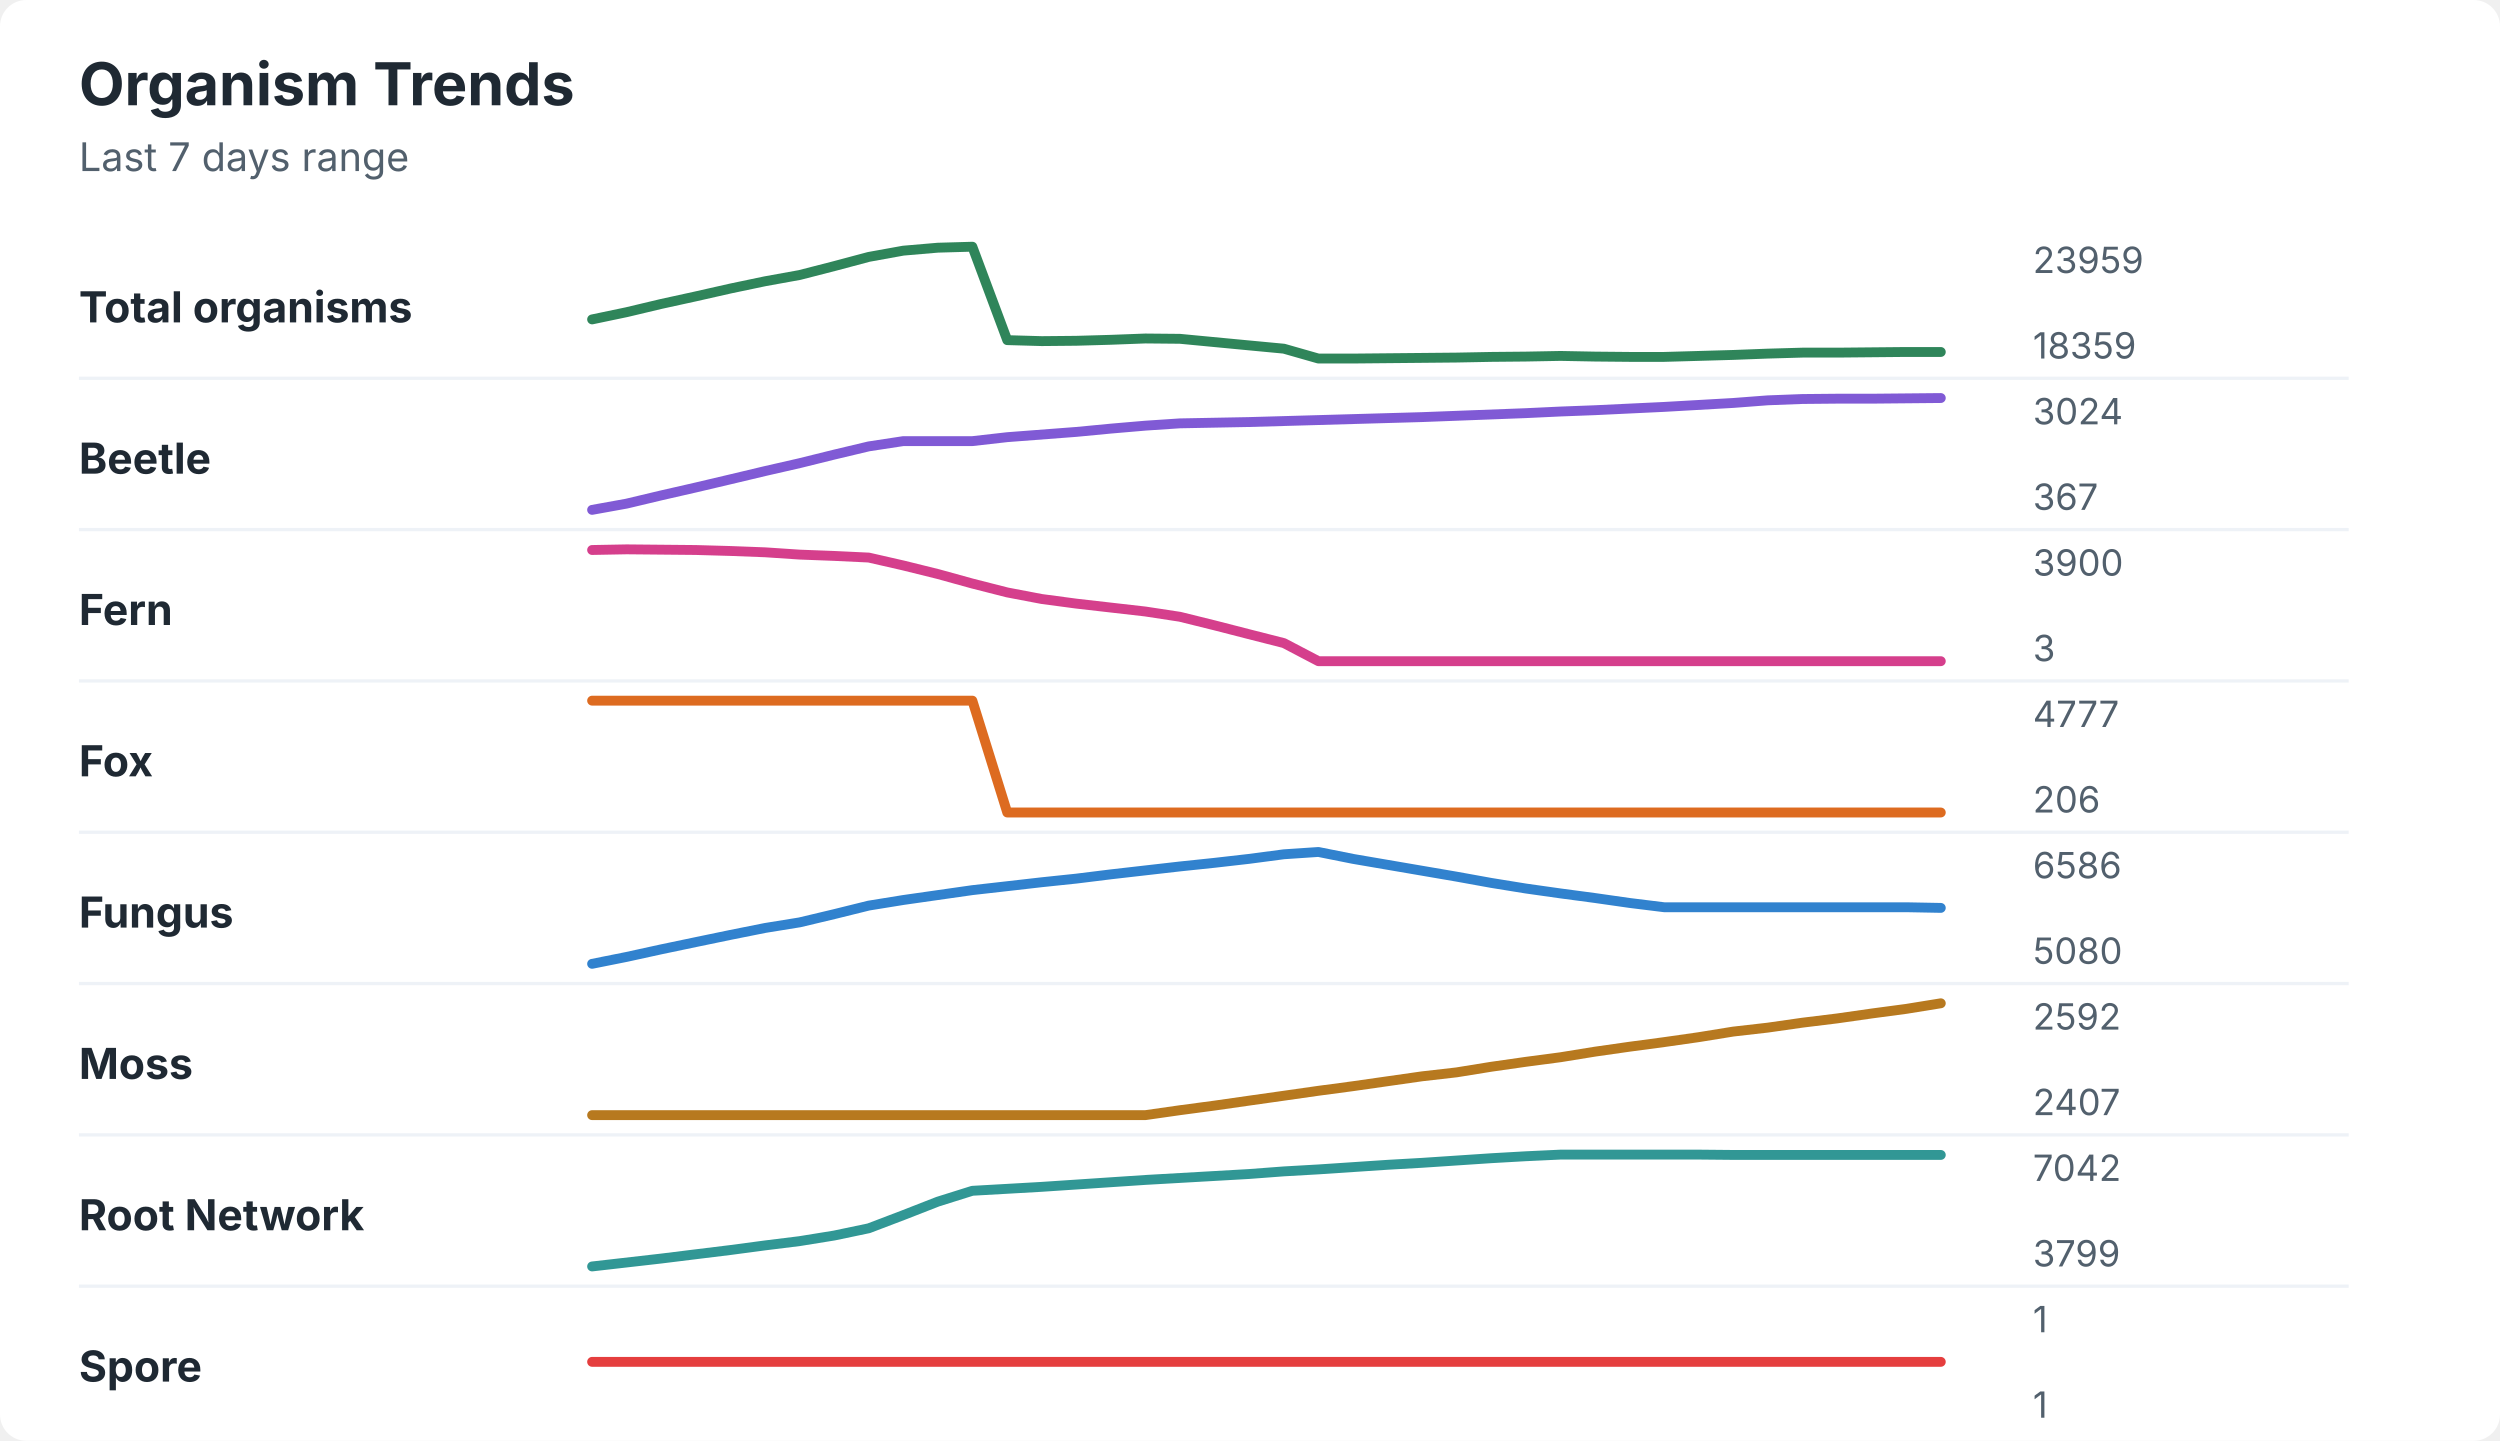
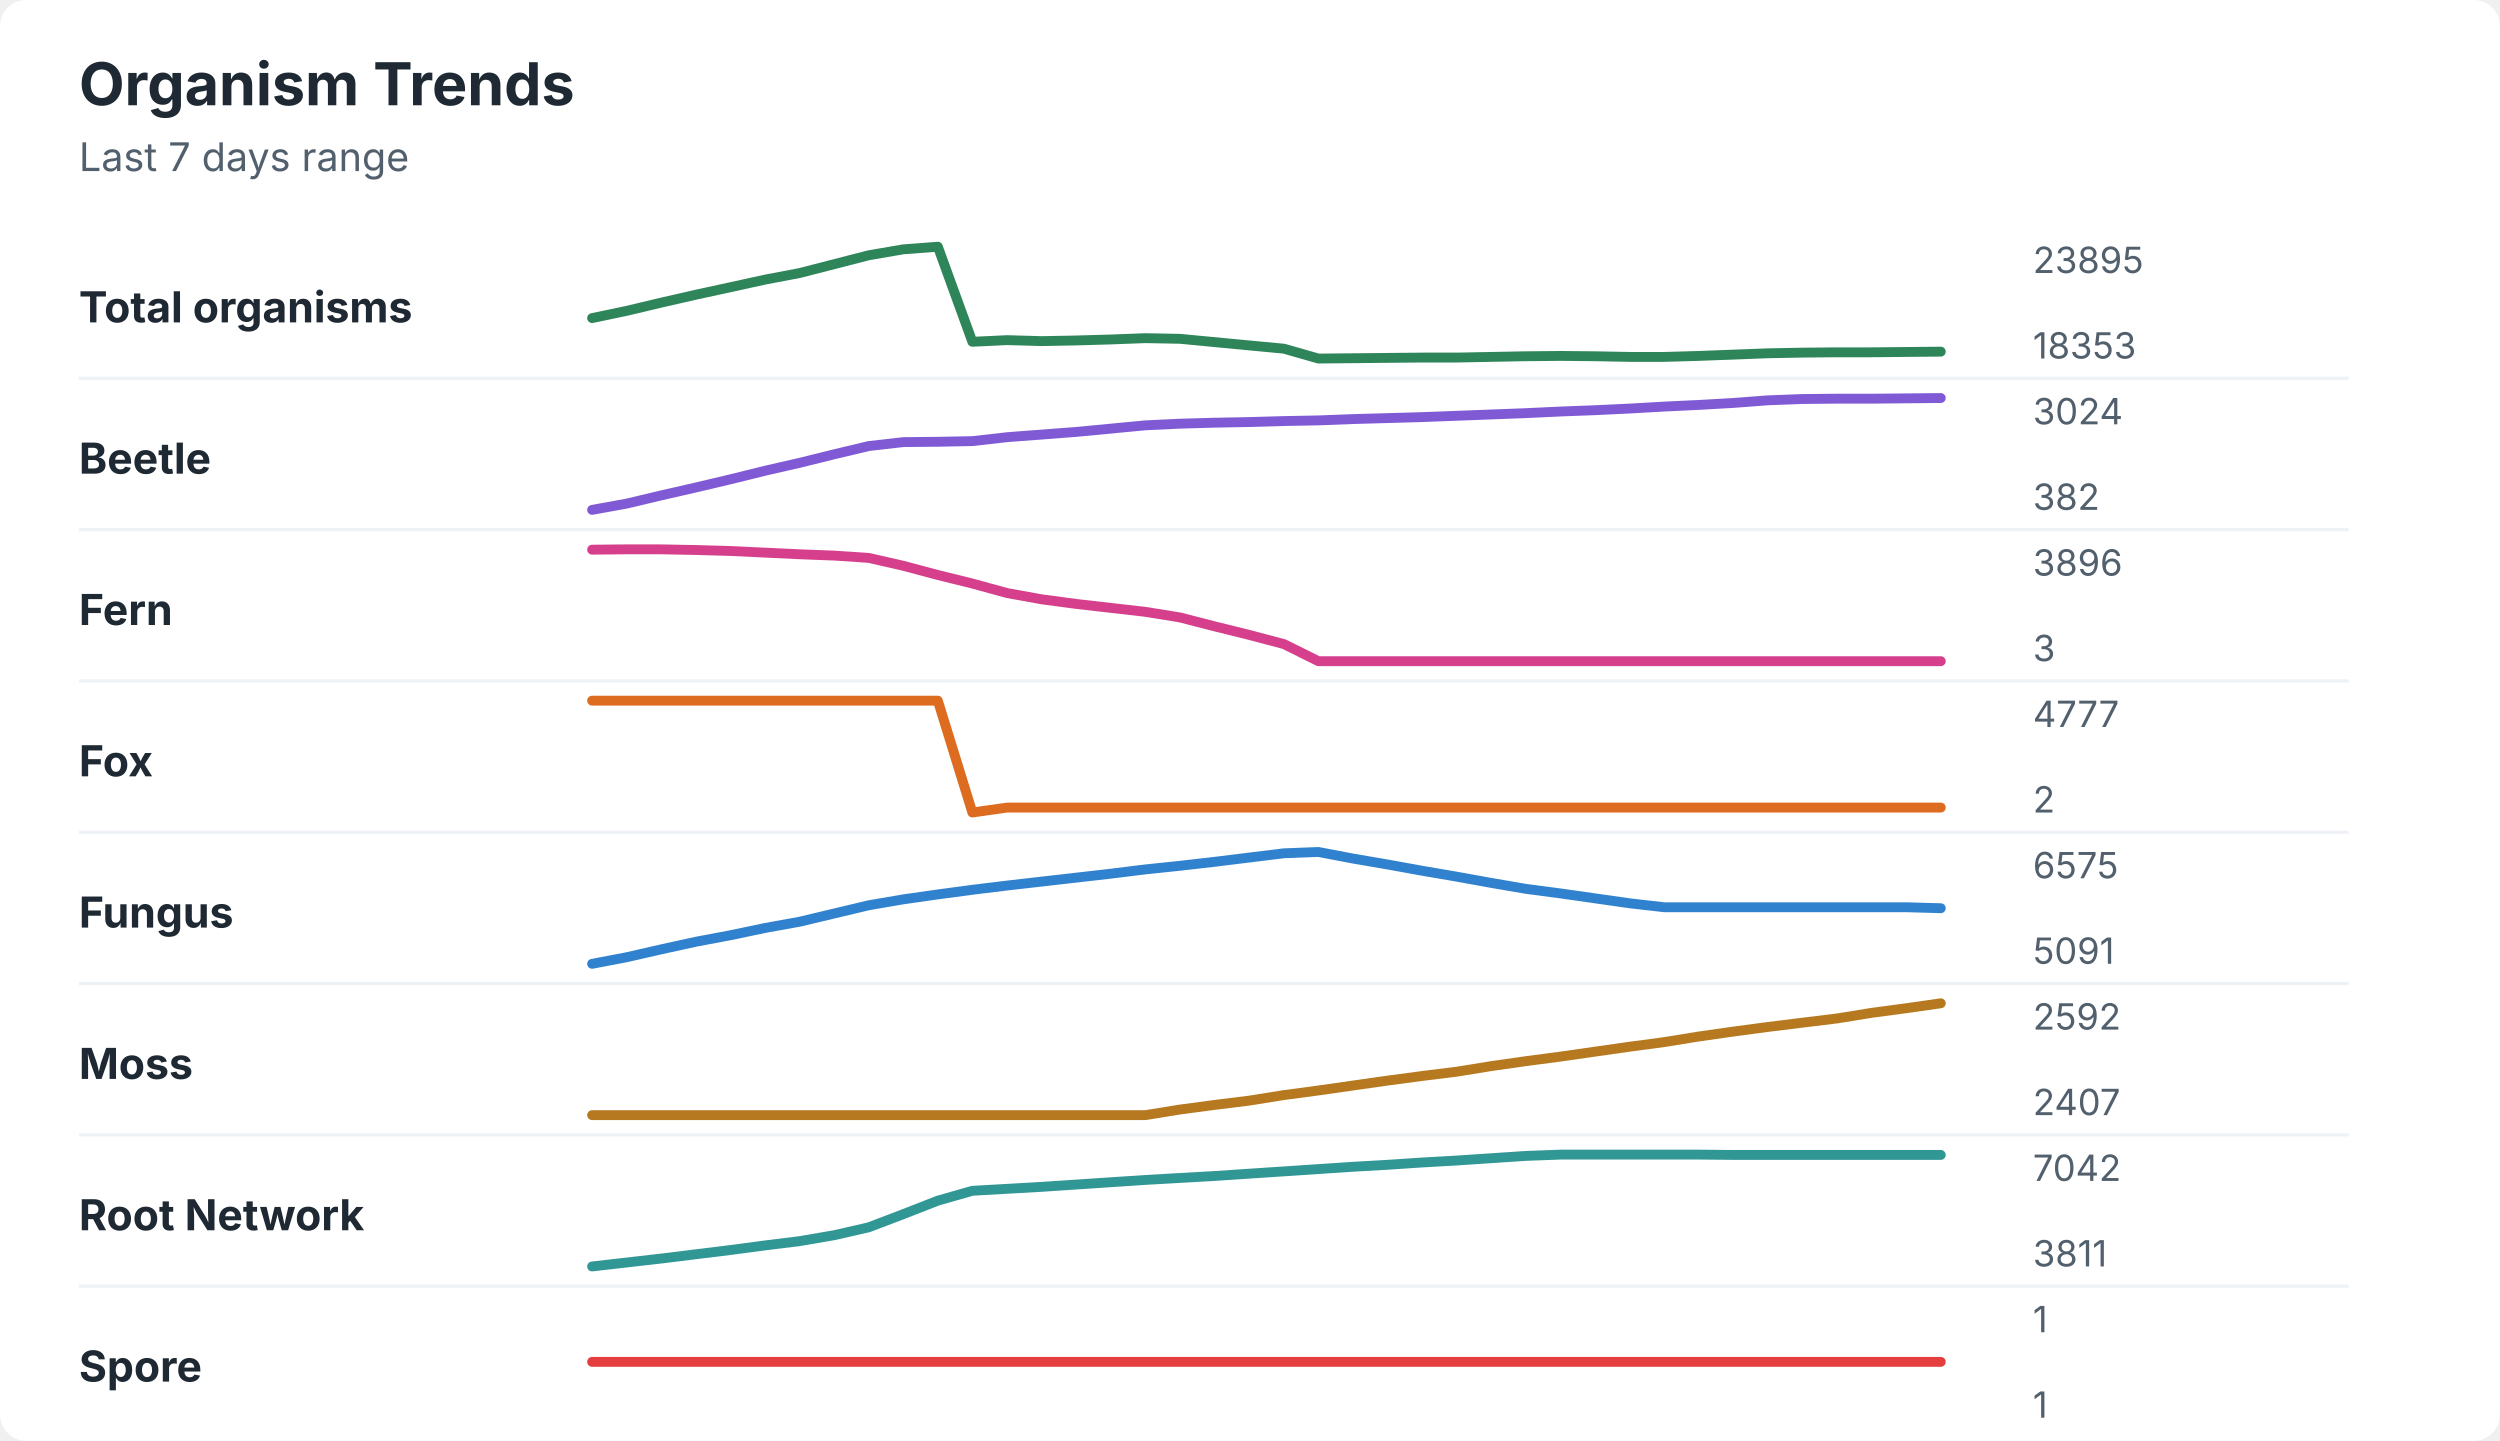
<svg xmlns="http://www.w3.org/2000/svg" width="760" height="438" viewBox="0 0 760 438" role="img" aria-labelledby="title desc">
  <rect width="760" height="438" rx="8" fill="#ffffff" />
  <style>
    text { font-family: -apple-system, BlinkMacSystemFont, "Segoe UI", sans-serif; }
    .title { font-size: 18px; font-weight: 700; fill: #1f2933; }
    .subtitle { font-size: 12px; fill: #52606d; }
    .label { font-size: 13px; font-weight: 650; fill: #1f2933; }
    .axis-value { font-size: 11px; fill: #52606d; }
    .separator { stroke: #eef2f7; stroke-width: 1; }
  </style>
  <text x="24" y="32" class="title">Organism Trends</text>
  <text x="24" y="52" class="subtitle">Last 7 days range</text>
  <text x="24" y="98" class="label">Total organisms</text>
-   <polyline points="180.0,97.1 190.5,94.9 201.0,92.4 211.5,90.1 222.1,87.7 232.6,85.5 243.1,83.6 253.6,80.9 264.1,78.1 274.6,76.2 285.1,75.3 295.6,75.0 306.2,103.4 316.7,103.7 327.2,103.6 337.7,103.3 348.2,102.9 358.7,103.0 369.2,104.0 379.7,105.0 390.3,106.0 400.8,109.0 411.3,109.0 421.8,108.9 432.3,108.8 442.8,108.7 453.3,108.5 463.8,108.4 474.4,108.2 484.9,108.4 495.4,108.5 505.9,108.5 516.4,108.2 526.9,107.9 537.4,107.5 547.9,107.2 558.5,107.2 569.0,107.1 579.5,107.0 590.0,107.0 " fill="none" stroke="#2f855a" stroke-width="3" stroke-linecap="round" stroke-linejoin="round" />
-   <text x="618" y="83" class="axis-value">23959</text>
-   <text x="618" y="109" class="axis-value">18359</text>
+   <polyline points="180.0,96.7 190.5,94.5 201.0,92.0 211.5,89.6 222.1,87.3 232.6,85.0 243.1,83.0 253.6,80.3 264.1,77.6 274.6,75.8 285.1,75.0 295.6,103.9 306.2,103.4 316.7,103.7 327.2,103.5 337.7,103.2 348.2,102.8 358.7,103.0 369.2,104.0 379.7,105.0 390.3,106.0 400.8,109.0 411.3,108.9 421.8,108.8 432.3,108.7 442.8,108.7 453.3,108.5 463.8,108.3 474.4,108.2 484.9,108.3 495.4,108.5 505.9,108.5 516.4,108.2 526.9,107.8 537.4,107.4 547.9,107.2 558.5,107.1 569.0,107.1 579.5,107.0 590.0,106.9 " fill="none" stroke="#2f855a" stroke-width="3" stroke-linecap="round" stroke-linejoin="round" />
+   <text x="618" y="83" class="axis-value">23895</text>
+   <text x="618" y="109" class="axis-value">18353</text>
  <line x1="24" y1="115.0" x2="714" y2="115.0" class="separator" />
  <text x="24" y="144" class="label">Beetle</text>
-   <polyline points="180.0,155.0 190.5,153.1 201.0,150.6 211.5,148.2 222.1,145.7 232.6,143.2 243.1,140.8 253.6,138.2 264.1,135.7 274.6,134.1 285.1,134.1 295.6,134.1 306.2,132.9 316.7,132.1 327.2,131.3 337.7,130.3 348.2,129.4 358.7,128.7 369.2,128.5 379.7,128.3 390.3,128.0 400.8,127.7 411.3,127.4 421.8,127.1 432.3,126.8 442.8,126.4 453.3,126.0 463.8,125.6 474.4,125.1 484.9,124.7 495.4,124.2 505.9,123.7 516.4,123.1 526.9,122.5 537.4,121.7 547.9,121.3 558.5,121.2 569.0,121.2 579.5,121.1 590.0,121.0 " fill="none" stroke="#805ad5" stroke-width="3" stroke-linecap="round" stroke-linejoin="round" />
+   <polyline points="180.0,155.0 190.5,153.1 201.0,150.6 211.5,148.2 222.1,145.7 232.6,143.1 243.1,140.7 253.6,138.1 264.1,135.6 274.6,134.4 285.1,134.3 295.6,134.1 306.2,132.9 316.7,132.1 327.2,131.3 337.7,130.3 348.2,129.3 358.7,128.8 369.2,128.5 379.7,128.3 390.3,128.0 400.8,127.8 411.3,127.4 421.8,127.1 432.3,126.8 442.8,126.4 453.3,126.0 463.8,125.6 474.4,125.1 484.9,124.7 495.4,124.2 505.9,123.6 516.4,123.1 526.9,122.5 537.4,121.7 547.9,121.3 558.5,121.2 569.0,121.2 579.5,121.1 590.0,121.0 " fill="none" stroke="#805ad5" stroke-width="3" stroke-linecap="round" stroke-linejoin="round" />
  <text x="618" y="129" class="axis-value">3024</text>
-   <text x="618" y="155" class="axis-value">367</text>
+   <text x="618" y="155" class="axis-value">382</text>
  <line x1="24" y1="161.0" x2="714" y2="161.0" class="separator" />
  <text x="24" y="190" class="label">Fern</text>
-   <polyline points="180.0,167.2 190.5,167.0 201.0,167.1 211.5,167.2 222.1,167.5 232.6,167.9 243.1,168.6 253.6,169.0 264.1,169.5 274.6,171.9 285.1,174.5 295.6,177.4 306.2,180.1 316.7,182.1 327.2,183.5 337.7,184.7 348.2,185.9 358.7,187.5 369.2,190.1 379.7,192.8 390.3,195.5 400.8,201.0 411.3,201.0 421.8,201.0 432.3,201.0 442.8,201.0 453.3,201.0 463.8,201.0 474.4,201.0 484.9,201.0 495.4,201.0 505.9,201.0 516.4,201.0 526.9,201.0 537.4,201.0 547.9,201.0 558.5,201.0 569.0,201.0 579.5,201.0 590.0,201.0 " fill="none" stroke="#d53f8c" stroke-width="3" stroke-linecap="round" stroke-linejoin="round" />
-   <text x="618" y="175" class="axis-value">3900</text>
+   <polyline points="180.0,167.1 190.5,167.0 201.0,167.0 211.5,167.2 222.1,167.5 232.6,168.0 243.1,168.5 253.6,168.9 264.1,169.6 274.6,172.0 285.1,174.8 295.6,177.4 306.2,180.3 316.7,182.2 327.2,183.6 337.7,184.8 348.2,186.0 358.7,187.7 369.2,190.4 379.7,193.0 390.3,195.8 400.8,201.0 411.3,201.0 421.8,201.0 432.3,201.0 442.8,201.0 453.3,201.0 463.8,201.0 474.4,201.0 484.9,201.0 495.4,201.0 505.9,201.0 516.4,201.0 526.9,201.0 537.4,201.0 547.9,201.0 558.5,201.0 569.0,201.0 579.5,201.0 590.0,201.0 " fill="none" stroke="#d53f8c" stroke-width="3" stroke-linecap="round" stroke-linejoin="round" />
+   <text x="618" y="175" class="axis-value">3896</text>
  <text x="618" y="201" class="axis-value">3</text>
  <line x1="24" y1="207.0" x2="714" y2="207.0" class="separator" />
  <text x="24" y="236" class="label">Fox</text>
-   <polyline points="180.0,213.0 190.5,213.0 201.0,213.0 211.5,213.0 222.1,213.0 232.6,213.0 243.1,213.0 253.6,213.0 264.1,213.0 274.6,213.0 285.1,213.0 295.6,213.0 306.2,247.0 316.7,247.0 327.2,247.0 337.7,247.0 348.2,247.0 358.7,247.0 369.2,247.0 379.7,247.0 390.3,247.0 400.8,247.0 411.3,247.0 421.8,247.0 432.3,247.0 442.8,247.0 453.3,247.0 463.8,247.0 474.4,247.0 484.9,247.0 495.4,247.0 505.9,247.0 516.4,247.0 526.9,247.0 537.4,247.0 547.9,247.0 558.5,247.0 569.0,247.0 579.5,247.0 590.0,247.0 " fill="none" stroke="#dd6b20" stroke-width="3" stroke-linecap="round" stroke-linejoin="round" />
+   <polyline points="180.0,213.0 190.5,213.0 201.0,213.0 211.5,213.0 222.1,213.0 232.6,213.0 243.1,213.0 253.6,213.0 264.1,213.0 274.6,213.0 285.1,213.0 295.6,247.0 306.2,245.5 316.7,245.5 327.2,245.5 337.7,245.5 348.2,245.5 358.7,245.5 369.2,245.5 379.7,245.5 390.3,245.5 400.8,245.5 411.3,245.5 421.8,245.5 432.3,245.5 442.8,245.5 453.3,245.5 463.8,245.5 474.4,245.5 484.9,245.5 495.4,245.5 505.9,245.5 516.4,245.5 526.9,245.5 537.4,245.5 547.9,245.5 558.5,245.5 569.0,245.5 579.5,245.5 590.0,245.5 " fill="none" stroke="#dd6b20" stroke-width="3" stroke-linecap="round" stroke-linejoin="round" />
  <text x="618" y="221" class="axis-value">4777</text>
-   <text x="618" y="247" class="axis-value">206</text>
+   <text x="618" y="247" class="axis-value">2</text>
  <line x1="24" y1="253.0" x2="714" y2="253.0" class="separator" />
  <text x="24" y="282" class="label">Fungus</text>
-   <polyline points="180.0,293.0 190.5,290.9 201.0,288.6 211.5,286.4 222.1,284.2 232.6,282.1 243.1,280.4 253.6,277.9 264.1,275.3 274.6,273.6 285.1,272.1 295.6,270.6 306.2,269.4 316.7,268.2 327.2,267.1 337.7,265.8 348.2,264.6 358.7,263.4 369.2,262.3 379.7,261.1 390.3,259.7 400.8,259.0 411.3,261.1 421.8,262.9 432.3,264.7 442.8,266.5 453.3,268.4 463.8,270.1 474.4,271.6 484.9,273.0 495.4,274.5 505.9,275.8 516.4,275.8 526.9,275.8 537.4,275.8 547.9,275.8 558.5,275.8 569.0,275.8 579.5,275.8 590.0,276.0 " fill="none" stroke="#3182ce" stroke-width="3" stroke-linecap="round" stroke-linejoin="round" />
-   <text x="618" y="267" class="axis-value">6586</text>
-   <text x="618" y="293" class="axis-value">5080</text>
+   <polyline points="180.0,293.0 190.5,291.0 201.0,288.6 211.5,286.3 222.1,284.3 232.6,282.1 243.1,280.2 253.6,277.7 264.1,275.2 274.6,273.4 285.1,271.9 295.6,270.5 306.2,269.2 316.7,268.0 327.2,266.8 337.7,265.6 348.2,264.3 358.7,263.2 369.2,262.0 379.7,260.7 390.3,259.4 400.8,259.0 411.3,261.0 421.8,262.8 432.3,264.7 442.8,266.5 453.3,268.4 463.8,270.2 474.4,271.6 484.9,273.1 495.4,274.6 505.9,275.8 516.4,275.8 526.9,275.8 537.4,275.8 547.9,275.8 558.5,275.8 569.0,275.8 579.5,275.8 590.0,276.1 " fill="none" stroke="#3182ce" stroke-width="3" stroke-linecap="round" stroke-linejoin="round" />
+   <text x="618" y="267" class="axis-value">6575</text>
+   <text x="618" y="293" class="axis-value">5091</text>
  <line x1="24" y1="299.0" x2="714" y2="299.0" class="separator" />
  <text x="24" y="328" class="label">Moss</text>
-   <polyline points="180.0,339.0 190.5,339.0 201.0,339.0 211.5,339.0 222.1,339.0 232.6,339.0 243.1,339.0 253.6,339.0 264.1,339.0 274.6,339.0 285.1,339.0 295.6,339.0 306.2,339.0 316.7,339.0 327.2,339.0 337.7,339.0 348.2,339.0 358.7,337.5 369.2,336.1 379.7,334.6 390.3,333.1 400.8,331.6 411.3,330.2 421.8,328.7 432.3,327.2 442.8,326.0 453.3,324.3 463.8,322.8 474.4,321.4 484.9,319.7 495.4,318.2 505.9,316.8 516.4,315.3 526.9,313.6 537.4,312.4 547.9,310.9 558.5,309.6 569.0,308.1 579.5,306.7 590.0,305.0 " fill="none" stroke="#b7791f" stroke-width="3" stroke-linecap="round" stroke-linejoin="round" />
+   <polyline points="180.0,339.0 190.5,339.0 201.0,339.0 211.5,339.0 222.1,339.0 232.6,339.0 243.1,339.0 253.6,339.0 264.1,339.0 274.6,339.0 285.1,339.0 295.6,339.0 306.2,339.0 316.7,339.0 327.2,339.0 337.7,339.0 348.2,339.0 358.7,337.3 369.2,335.9 379.7,334.6 390.3,332.9 400.8,331.5 411.3,330.0 421.8,328.5 432.3,327.1 442.8,325.8 453.3,324.1 463.8,322.6 474.4,321.2 484.9,319.7 495.4,318.2 505.9,316.8 516.4,315.1 526.9,313.6 537.4,312.2 547.9,310.9 558.5,309.6 569.0,307.9 579.5,306.5 590.0,305.0 " fill="none" stroke="#b7791f" stroke-width="3" stroke-linecap="round" stroke-linejoin="round" />
  <text x="618" y="313" class="axis-value">2592</text>
  <text x="618" y="339" class="axis-value">2407</text>
  <line x1="24" y1="345.0" x2="714" y2="345.0" class="separator" />
  <text x="24" y="374" class="label">Root Network</text>
-   <polyline points="180.0,385.0 190.5,383.8 201.0,382.6 211.5,381.3 222.1,380.0 232.6,378.6 243.1,377.3 253.6,375.6 264.1,373.4 274.6,369.4 285.1,365.3 295.6,362.0 306.2,361.4 316.7,360.8 327.2,360.1 337.7,359.4 348.2,358.7 358.7,358.1 369.2,357.5 379.7,356.9 390.3,356.1 400.8,355.5 411.3,354.8 421.8,354.1 432.3,353.5 442.8,352.8 453.3,352.1 463.8,351.5 474.4,351.0 484.9,351.0 495.4,351.0 505.9,351.0 516.4,351.0 526.9,351.1 537.4,351.1 547.9,351.1 558.5,351.1 569.0,351.1 579.5,351.1 590.0,351.1 " fill="none" stroke="#319795" stroke-width="3" stroke-linecap="round" stroke-linejoin="round" />
+   <polyline points="180.0,385.0 190.5,383.8 201.0,382.6 211.5,381.3 222.1,380.0 232.6,378.6 243.1,377.3 253.6,375.5 264.1,373.1 274.6,369.1 285.1,365.0 295.6,362.0 306.2,361.4 316.7,360.8 327.2,360.1 337.7,359.4 348.2,358.7 358.7,358.1 369.2,357.5 379.7,356.8 390.3,356.1 400.8,355.4 411.3,354.7 421.8,354.1 432.3,353.4 442.8,352.8 453.3,352.1 463.8,351.4 474.4,351.0 484.9,351.0 495.4,351.0 505.9,351.0 516.4,351.0 526.9,351.1 537.4,351.1 547.9,351.1 558.5,351.1 569.0,351.1 579.5,351.1 590.0,351.1 " fill="none" stroke="#319795" stroke-width="3" stroke-linecap="round" stroke-linejoin="round" />
  <text x="618" y="359" class="axis-value">7042</text>
-   <text x="618" y="385" class="axis-value">3799</text>
+   <text x="618" y="385" class="axis-value">3811</text>
  <line x1="24" y1="391.0" x2="714" y2="391.0" class="separator" />
  <text x="24" y="420" class="label">Spore</text>
  <polyline points="180.0,414.0 190.5,414.0 201.0,414.0 211.5,414.0 222.1,414.0 232.6,414.0 243.1,414.0 253.6,414.0 264.1,414.0 274.6,414.0 285.1,414.0 295.6,414.0 306.2,414.0 316.7,414.0 327.2,414.0 337.7,414.0 348.2,414.0 358.7,414.0 369.2,414.0 379.7,414.0 390.3,414.0 400.8,414.0 411.3,414.0 421.8,414.0 432.3,414.0 442.8,414.0 453.3,414.0 463.8,414.0 474.4,414.0 484.9,414.0 495.4,414.0 505.9,414.0 516.4,414.0 526.9,414.0 537.4,414.0 547.9,414.0 558.5,414.0 569.0,414.0 579.5,414.0 590.0,414.0 " fill="none" stroke="#e53e3e" stroke-width="3" stroke-linecap="round" stroke-linejoin="round" />
  <text x="618" y="405" class="axis-value">1</text>
  <text x="618" y="431" class="axis-value">1</text>
</svg>
